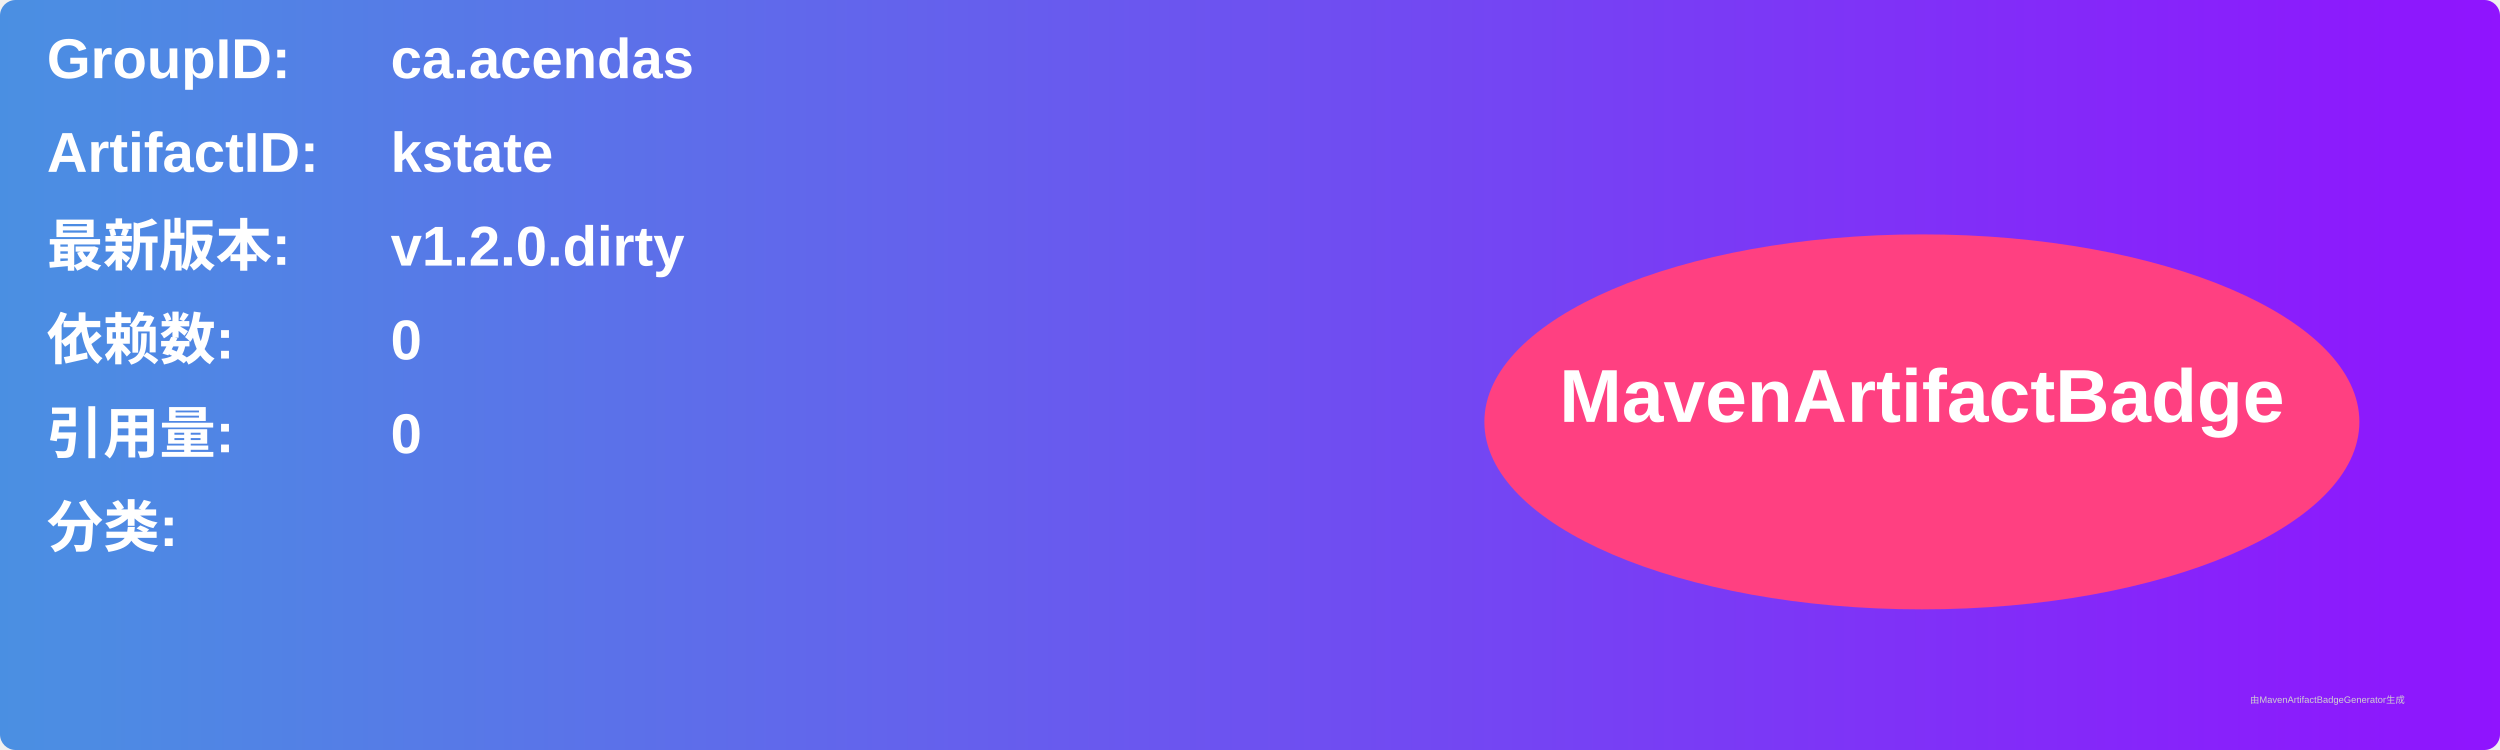
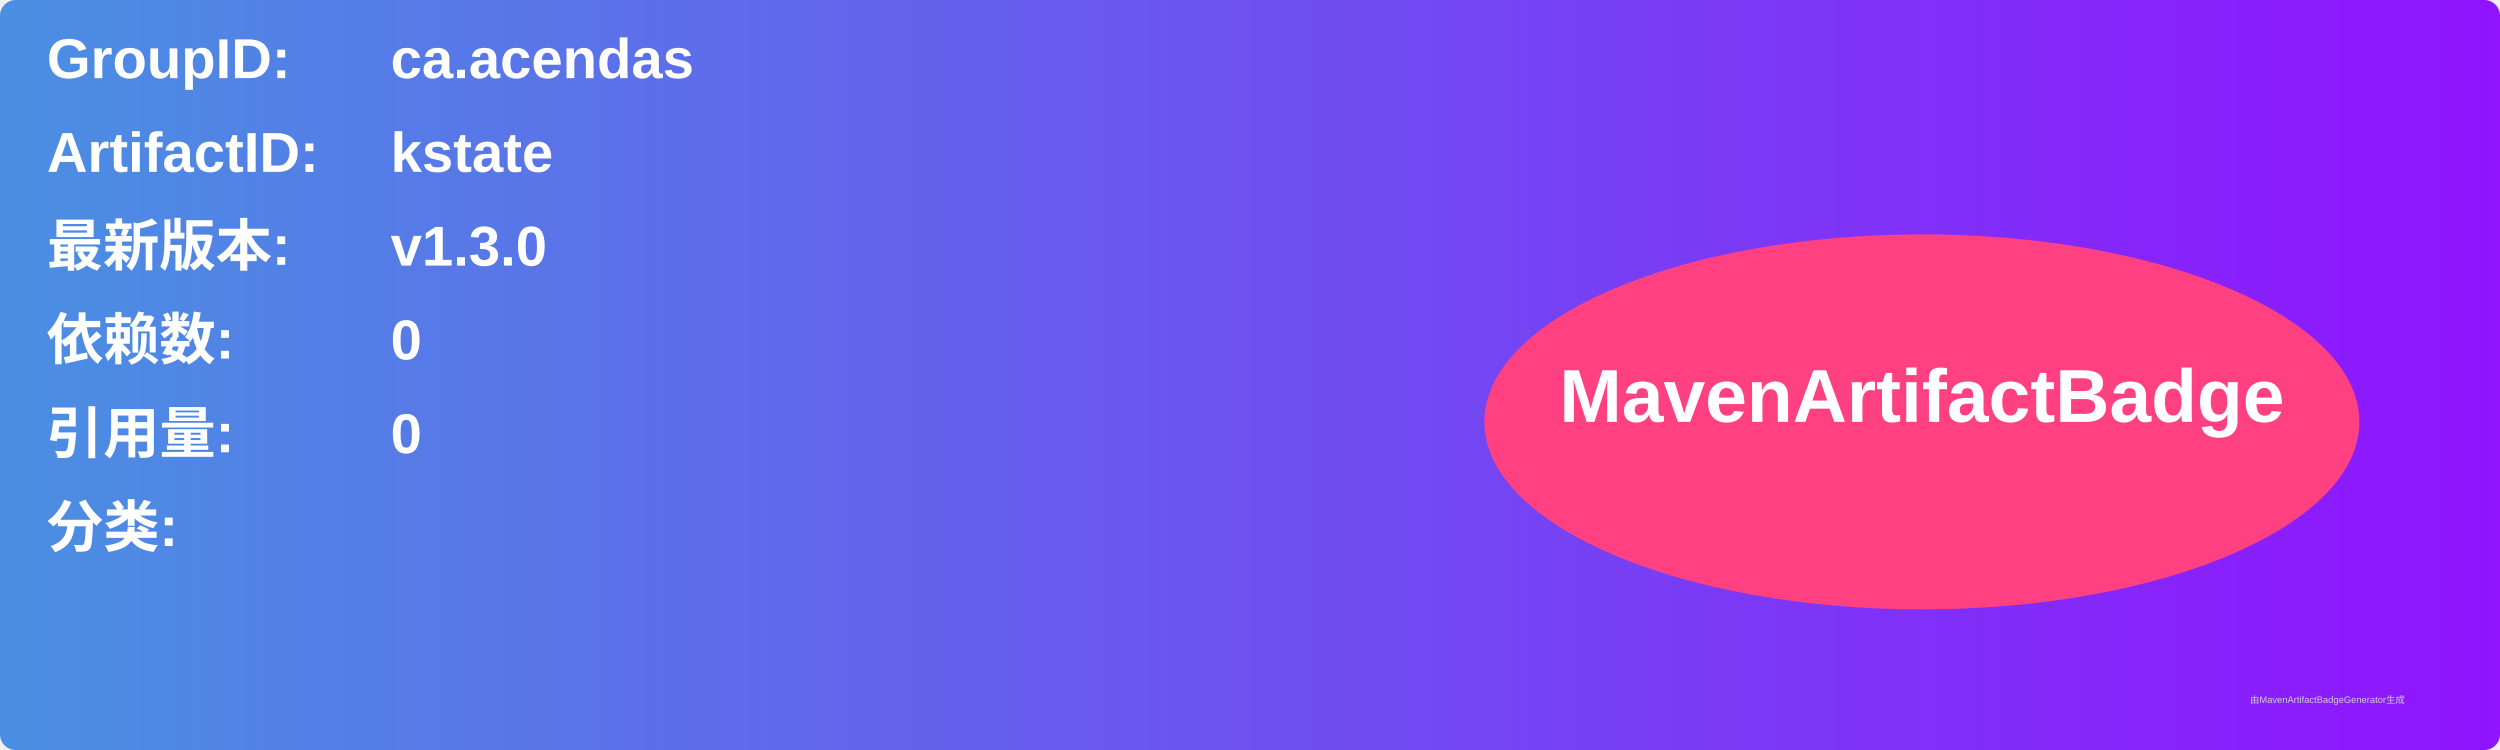
<svg xmlns="http://www.w3.org/2000/svg" width="800" height="240" viewBox="0 0 800 240">
  <linearGradient id="grad" x1="0%" y1="0%" x2="100%" y2="0%">
    <stop offset="0%" stop-color="#4a90e2" />
    <stop offset="100%" stop-color="#9013fe" />
  </linearGradient>
  <rect width="100%" height="100%" rx="5" ry="5" fill="url(#grad)" />
  <g transform="translate(15, 15)">
    <text x="0" y="10" font-family="Arial" font-size="18" fill="white" font-weight="bold" width="260">GroupID:</text>
    <text x="110" y="10" font-family="Arial" font-size="18" fill="white" font-weight="bold" width="460">ca.acendas</text>
    <text x="0" y="40" font-family="Arial" font-size="18" fill="white" font-weight="bold" width="260">ArtifactID:</text>
    <text x="110" y="40" font-family="Arial" font-size="18" fill="white" font-weight="bold" width="460">kstate</text>
    <text x="0" y="70" font-family="Arial" font-size="18" fill="white" font-weight="bold">最新版本:</text>
    <text x="110" y="70" font-family="Arial" font-size="18" fill="white" font-weight="bold">
-       <tspan font-weight="bold">v1.2.0.dirty</tspan>
+       <tspan font-weight="bold">v1.3.0</tspan>
    </text>
    <text x="0" y="100" font-family="Arial" font-size="18" fill="white" font-weight="bold">依赖数: </text>
    <text x="110" y="100" font-family="Arial" font-size="18" fill="white">
      <tspan font-weight="bold">0</tspan>
    </text>
    <text x="0" y="130" font-family="Arial" font-size="18" fill="white" font-weight="bold">引用量: </text>
    <text x="110" y="130" font-family="Arial" font-size="18" fill="white">
      <tspan font-weight="bold">0</tspan>
    </text>
    <text x="0" y="160" font-family="Arial" font-size="18" fill="white" font-weight="bold">分类:</text>
    <text x="10" y="190" font-family="Arial" font-size="10" fill="white">
      <tspan font-weight="bold" />
    </text>
    <ellipse cx="600" cy="120" rx="140" ry="60" fill="#ff4081" />
    <text x="600" y="120" text-anchor="middle" font-family="Arial" font-size="24" fill="white" font-weight="bold">MavenArtifactBadge</text>
  </g>
  <text x="720" y="225" font-family="Arial" font-size="3" fill="#d0d0d0">由MavenArtifactBadgeGenerator生成</text>
</svg>
